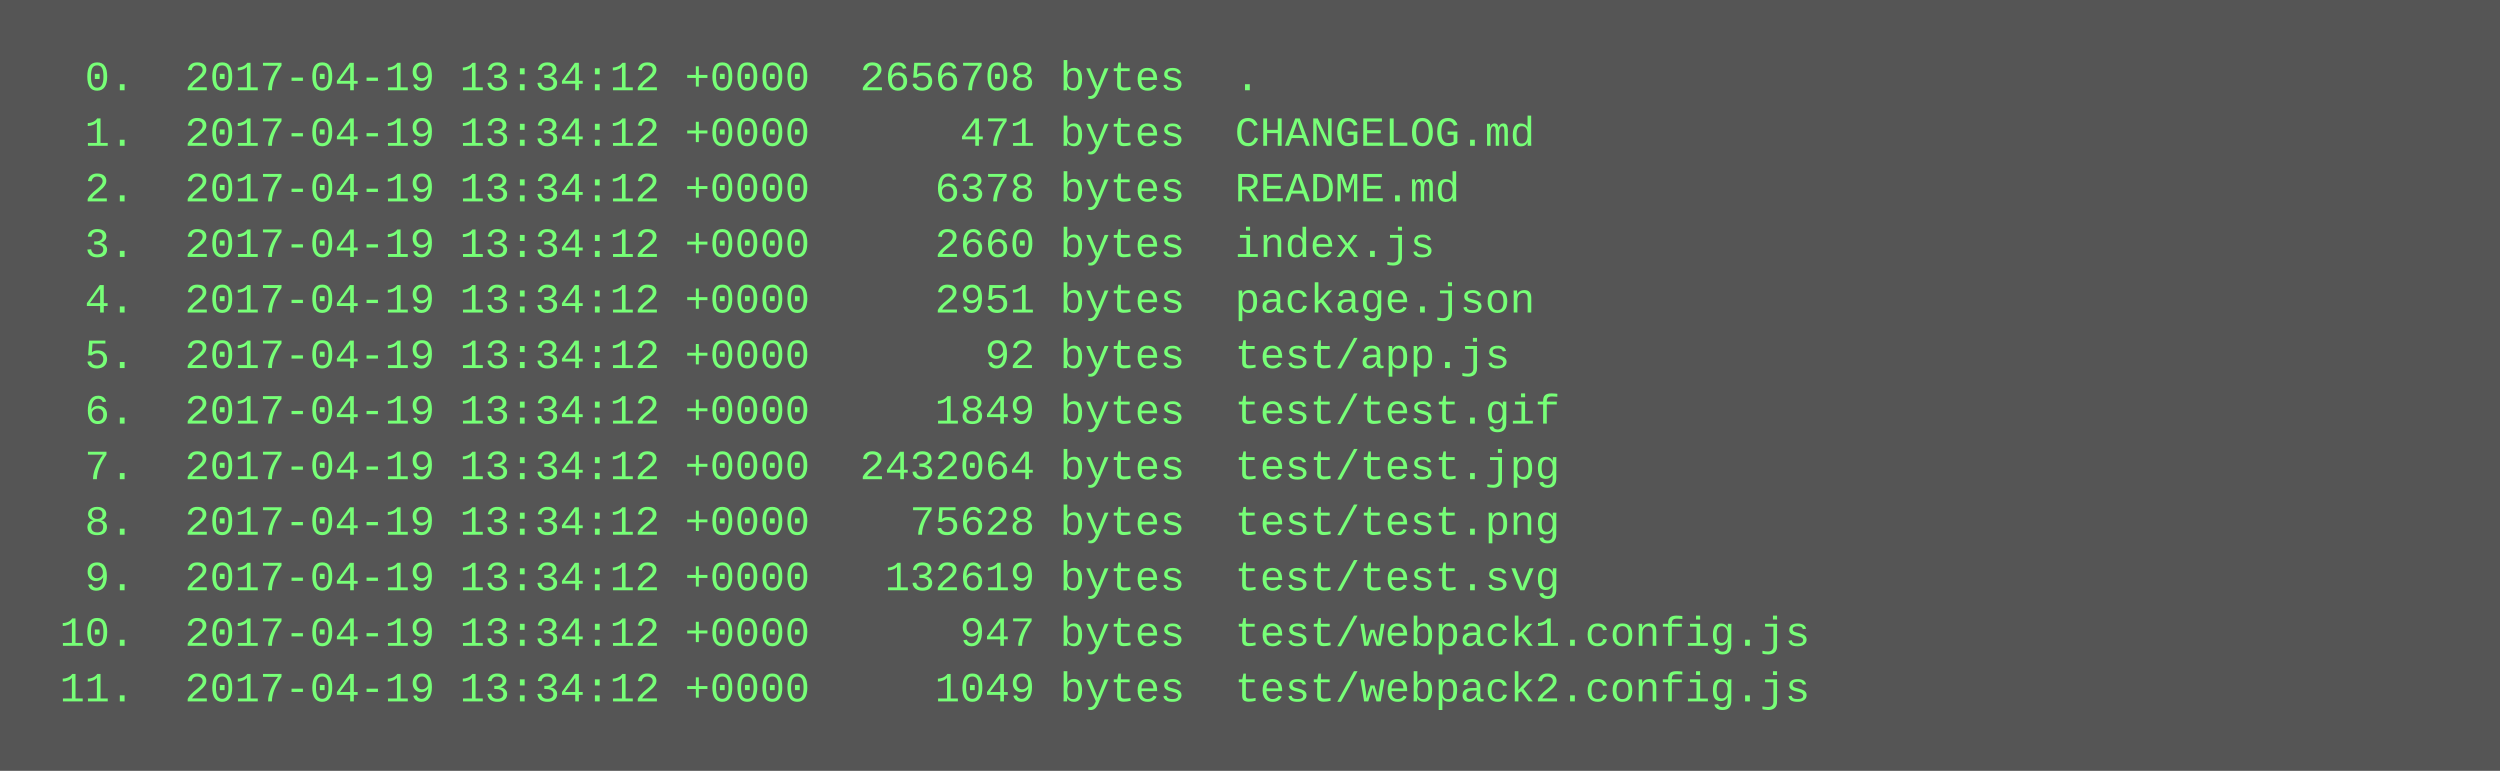
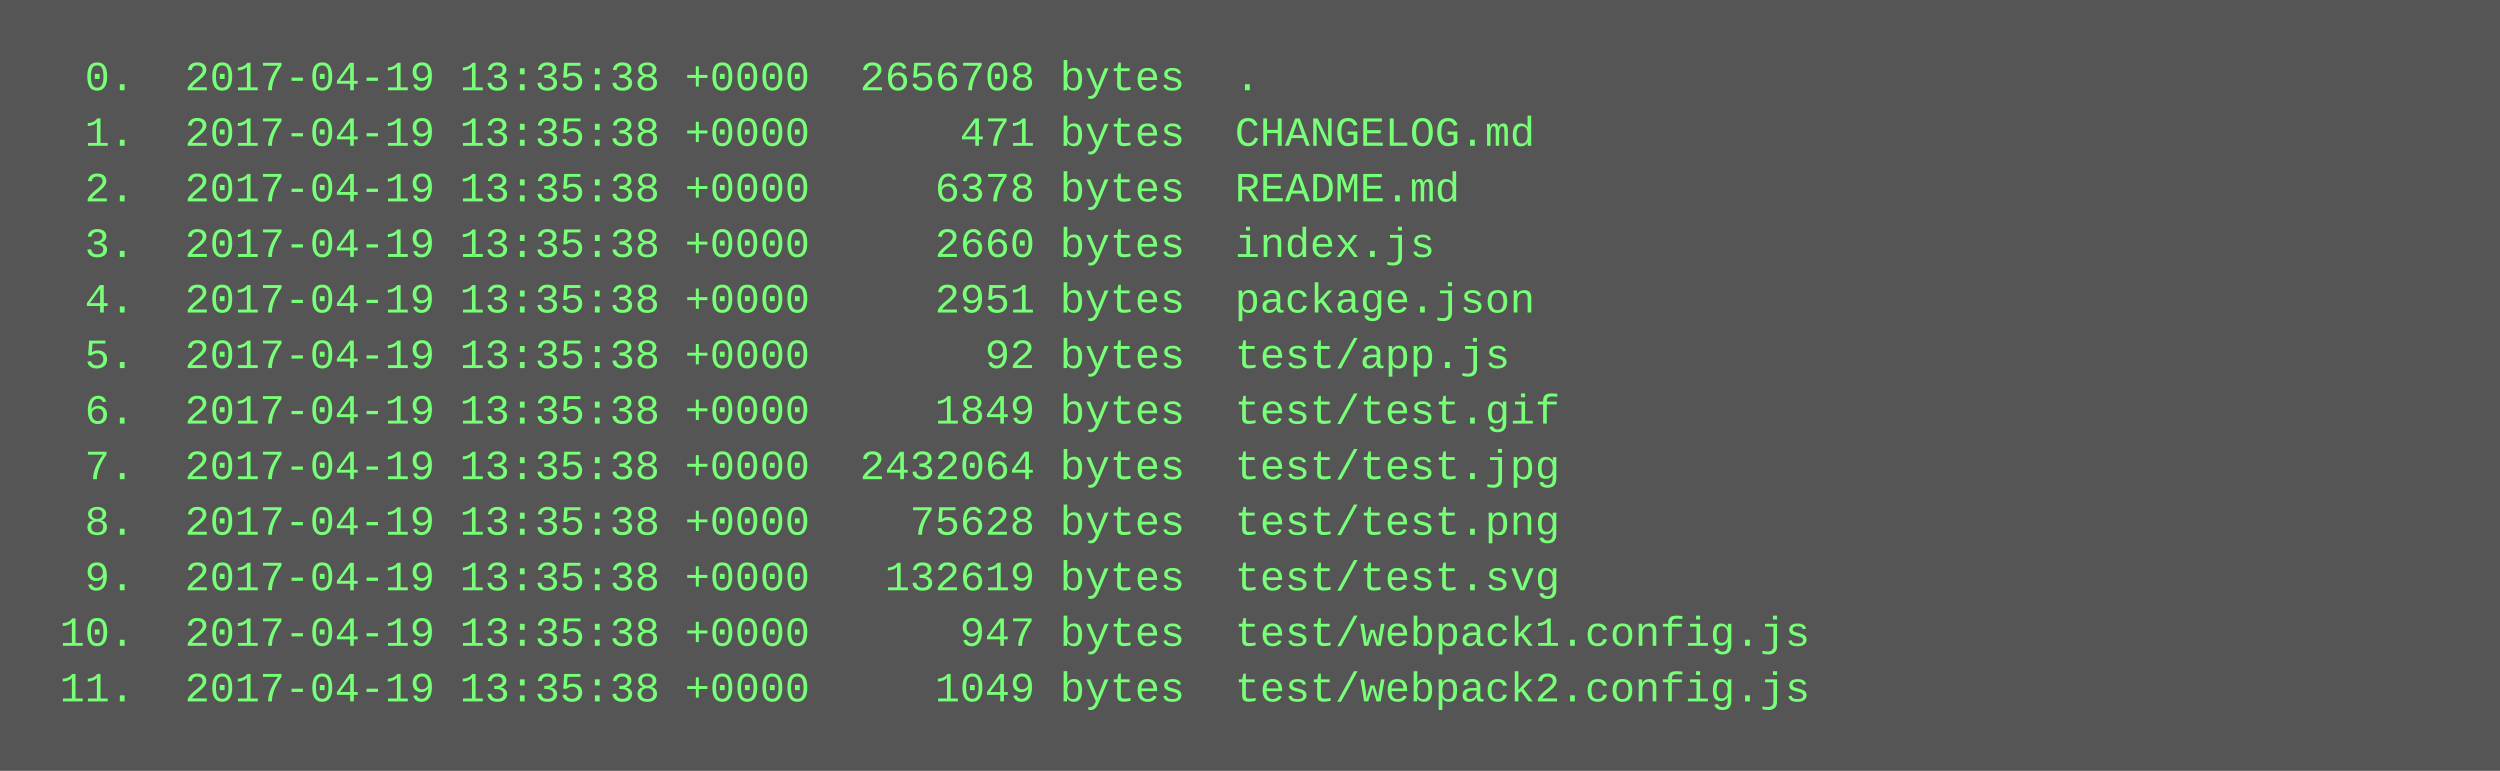
<svg xmlns="http://www.w3.org/2000/svg" height="222" width="720">
  <rect height="222" fill="#555" width="720" />
  <text fill="#7f7" font-family="Courier New" font-size="12" xml:space="preserve">
-     <tspan x="10" y="26">  0.  2017-04-19 13:34:12 +0000  2656708 bytes  .</tspan>
-     <tspan x="10" y="42">  1.  2017-04-19 13:34:12 +0000      471 bytes  CHANGELOG.md</tspan>
-     <tspan x="10" y="58">  2.  2017-04-19 13:34:12 +0000     6378 bytes  README.md</tspan>
-     <tspan x="10" y="74">  3.  2017-04-19 13:34:12 +0000     2660 bytes  index.js</tspan>
-     <tspan x="10" y="90">  4.  2017-04-19 13:34:12 +0000     2951 bytes  package.json</tspan>
-     <tspan x="10" y="106">  5.  2017-04-19 13:34:12 +0000       92 bytes  test/app.js</tspan>
-     <tspan x="10" y="122">  6.  2017-04-19 13:34:12 +0000     1849 bytes  test/test.gif</tspan>
-     <tspan x="10" y="138">  7.  2017-04-19 13:34:12 +0000  2432064 bytes  test/test.jpg</tspan>
-     <tspan x="10" y="154">  8.  2017-04-19 13:34:12 +0000    75628 bytes  test/test.png</tspan>
-     <tspan x="10" y="170">  9.  2017-04-19 13:34:12 +0000   132619 bytes  test/test.svg</tspan>
-     <tspan x="10" y="186"> 10.  2017-04-19 13:34:12 +0000      947 bytes  test/webpack1.config.js</tspan>
-     <tspan x="10" y="202"> 11.  2017-04-19 13:34:12 +0000     1049 bytes  test/webpack2.config.js</tspan>
+     <tspan x="10" y="26">  0.  2017-04-19 13:35:38 +0000  2656708 bytes  .</tspan>
+     <tspan x="10" y="42">  1.  2017-04-19 13:35:38 +0000      471 bytes  CHANGELOG.md</tspan>
+     <tspan x="10" y="58">  2.  2017-04-19 13:35:38 +0000     6378 bytes  README.md</tspan>
+     <tspan x="10" y="74">  3.  2017-04-19 13:35:38 +0000     2660 bytes  index.js</tspan>
+     <tspan x="10" y="90">  4.  2017-04-19 13:35:38 +0000     2951 bytes  package.json</tspan>
+     <tspan x="10" y="106">  5.  2017-04-19 13:35:38 +0000       92 bytes  test/app.js</tspan>
+     <tspan x="10" y="122">  6.  2017-04-19 13:35:38 +0000     1849 bytes  test/test.gif</tspan>
+     <tspan x="10" y="138">  7.  2017-04-19 13:35:38 +0000  2432064 bytes  test/test.jpg</tspan>
+     <tspan x="10" y="154">  8.  2017-04-19 13:35:38 +0000    75628 bytes  test/test.png</tspan>
+     <tspan x="10" y="170">  9.  2017-04-19 13:35:38 +0000   132619 bytes  test/test.svg</tspan>
+     <tspan x="10" y="186"> 10.  2017-04-19 13:35:38 +0000      947 bytes  test/webpack1.config.js</tspan>
+     <tspan x="10" y="202"> 11.  2017-04-19 13:35:38 +0000     1049 bytes  test/webpack2.config.js</tspan>
  </text>
</svg>
